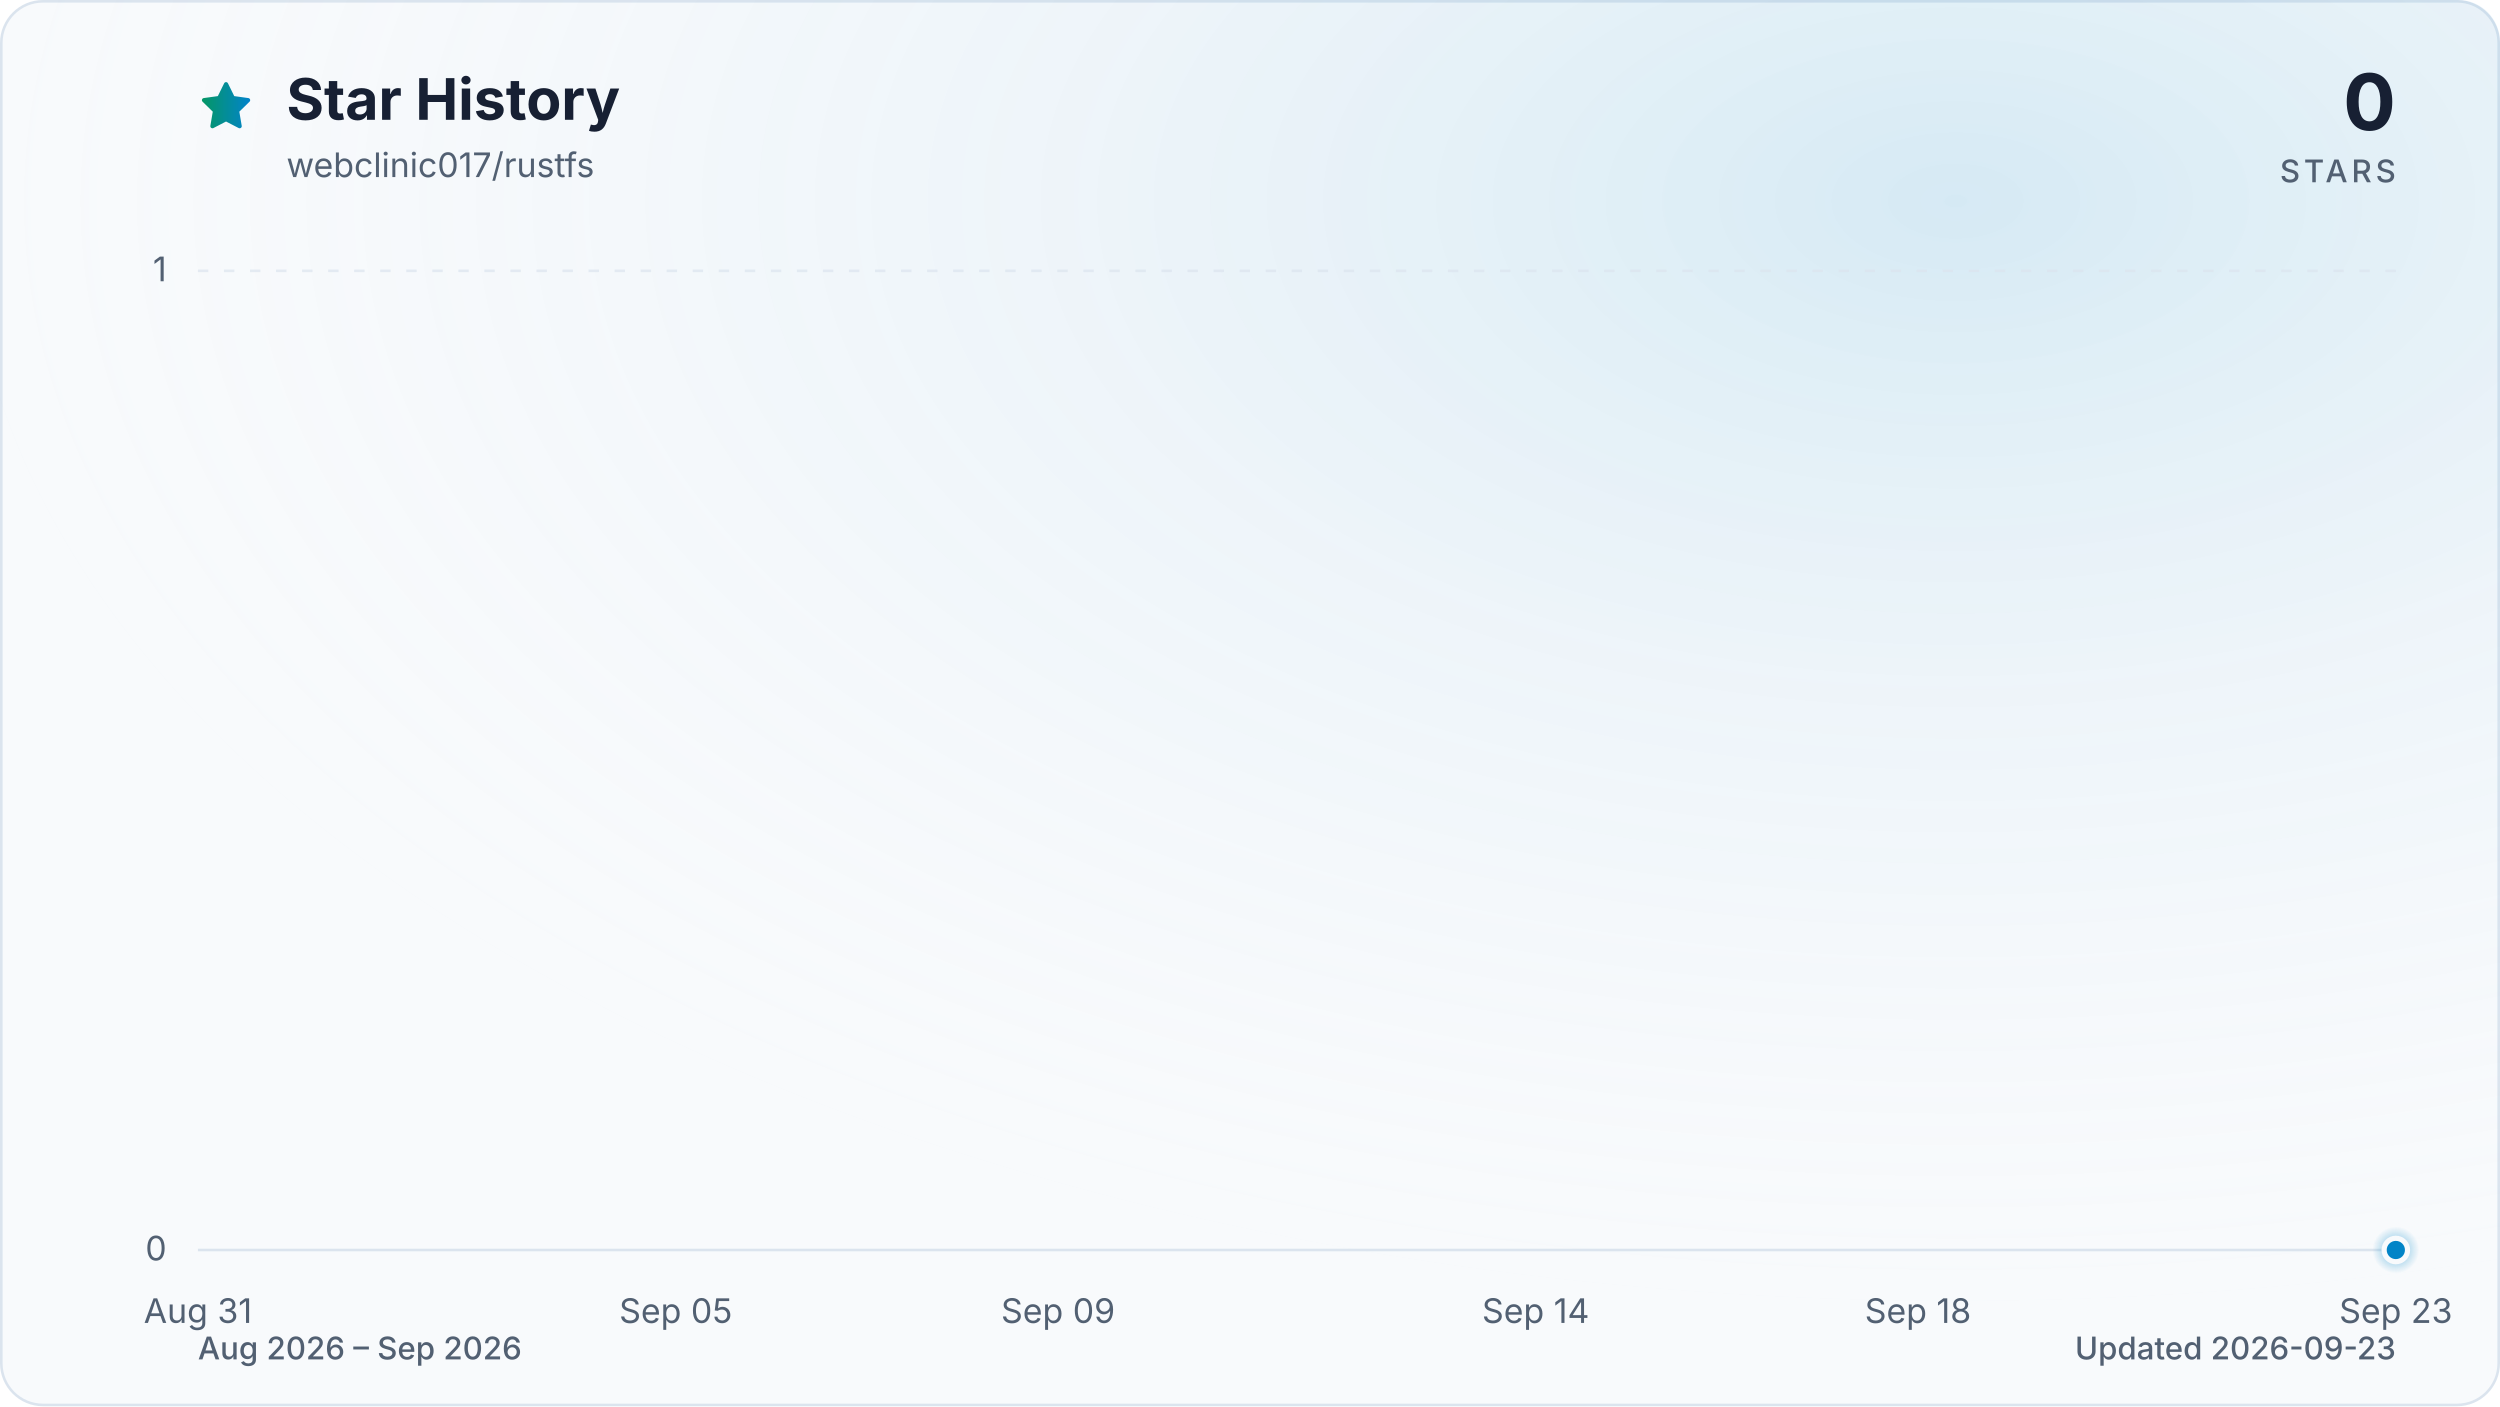
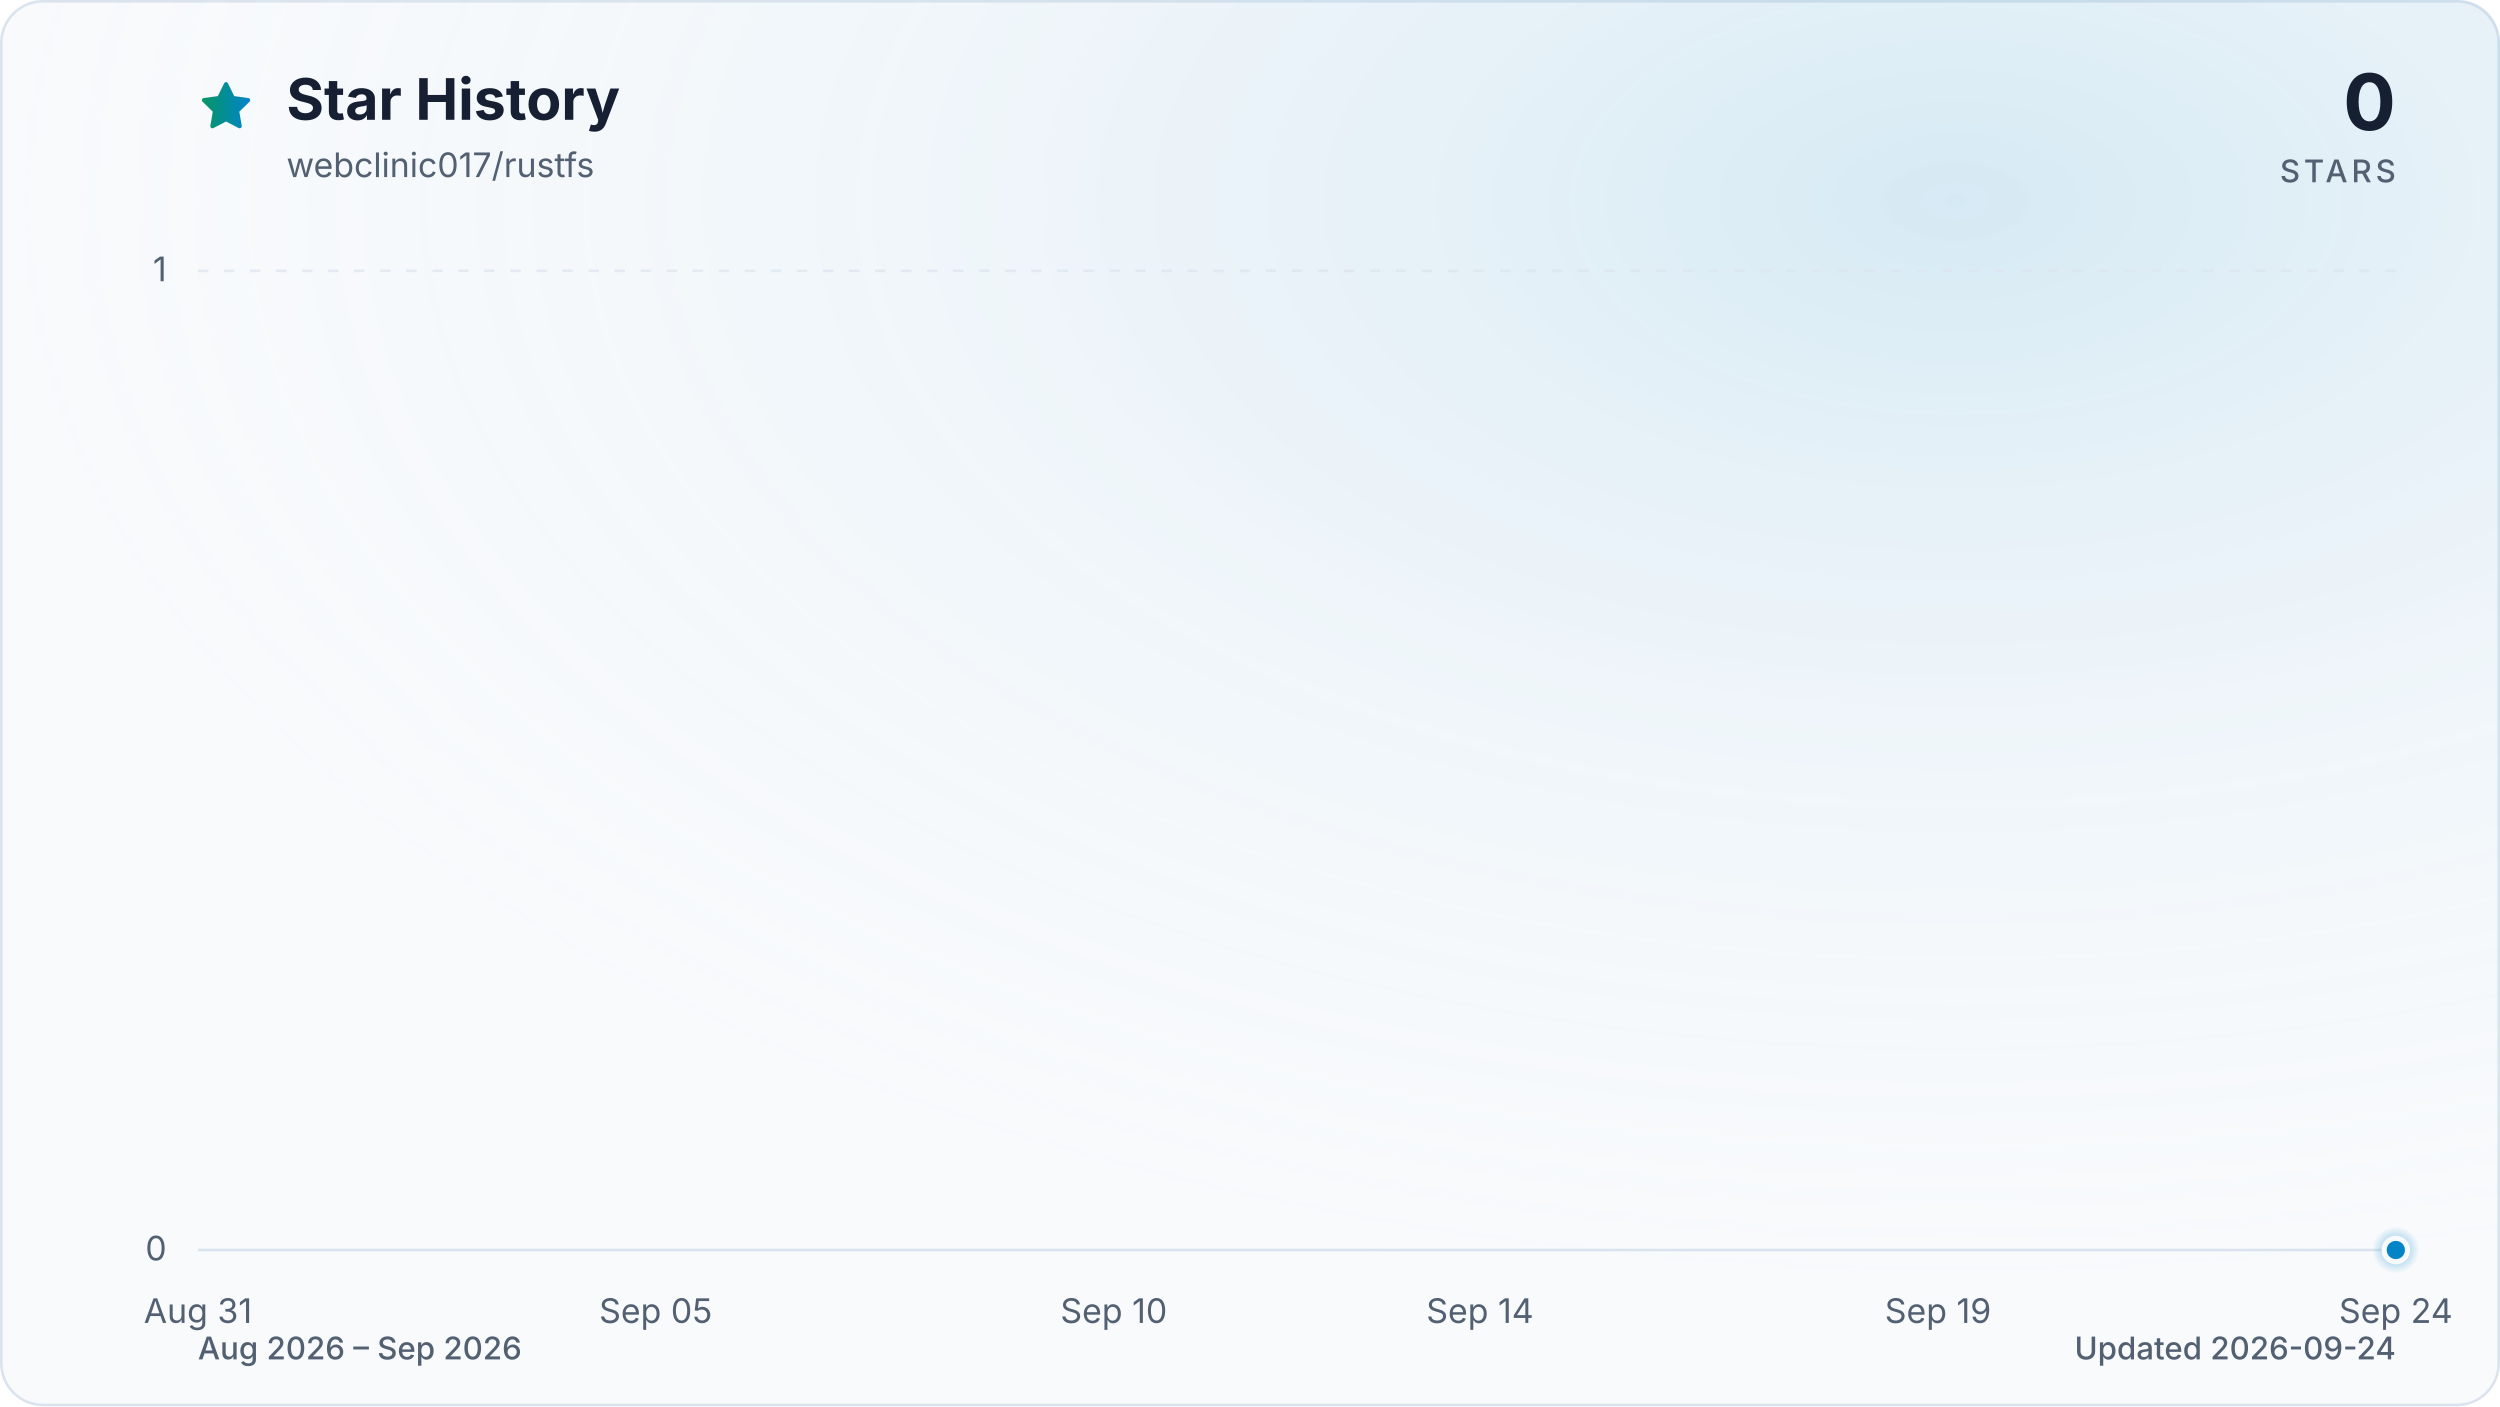
<svg xmlns="http://www.w3.org/2000/svg" viewBox="0 0 960 540" role="img" aria-labelledby="title description" data-style="gradient" data-variant="glow" data-animated="true">
  <defs>
    <linearGradient id="trend" x1="0" y1="0" x2="1" y2="0">
      <stop offset="0%" stop-color="#059669" />
      <stop offset="100%" stop-color="#0284c7" />
    </linearGradient>
    <linearGradient id="area" x1="0" y1="0" x2="0" y2="1">
      <stop offset="0%" stop-color="#059669" stop-opacity="0.30" />
      <stop offset="55%" stop-color="#0284c7" stop-opacity="0.10" />
      <stop offset="100%" stop-color="#0284c7" stop-opacity="0.01" />
    </linearGradient>
    <radialGradient id="marker-halo" cx="50%" cy="50%" r="50%">
      <stop offset="0%" stop-color="#0284c7" stop-opacity="0.55" />
      <stop offset="100%" stop-color="#0284c7" stop-opacity="0" />
    </radialGradient>
    <radialGradient id="surface-glow" cx="78%" cy="14%" r="80%">
      <stop offset="0%" stop-color="#0284c7" stop-opacity="0.14" />
      <stop offset="100%" stop-color="#f8fafc" stop-opacity="0" />
    </radialGradient>
    <filter id="trend-glow" x="-20%" y="-20%" width="140%" height="140%">
      <feGaussianBlur stdDeviation="7" />
    </filter>
  </defs>
  <style>
.trend-enter{transform-box:fill-box;transform-origin:center;animation:trend-enter 520ms cubic-bezier(0.16,1,0.3,1)}
.marker-enter{transform-box:fill-box;transform-origin:center;animation:marker-enter 320ms cubic-bezier(0.16,1,0.3,1) 200ms both}
.marker-pulse{transform-box:fill-box;transform-origin:center;animation:marker-pulse 2.6s ease-out infinite}
@keyframes trend-enter{from{opacity:.35;transform:translateY(10px)}to{opacity:1;transform:translateY(0)}}
@keyframes marker-enter{from{opacity:0;transform:scale(.4)}to{opacity:1;transform:scale(1)}}
@keyframes marker-pulse{0%{opacity:.5;transform:scale(.7)}70%,100%{opacity:0;transform:scale(2.1)}}
@media (prefers-reduced-motion:reduce){.trend-enter,.marker-enter,.marker-pulse{animation:none!important}}
@media (prefers-reduced-motion:reduce){.marker-pulse{opacity:0}}
</style>
  <rect x="0.5" y="0.5" width="959" height="539" fill="#f8fafc" stroke="#dbe4ee" stroke-width="1" rx="16" />
  <rect width="960" height="540" fill="url(#surface-glow)" rx="16" />
  <path d="M12 2.6l2.9 5.9 6.5.9-4.7 4.6 1.1 6.5-5.8-3-5.8 3 1.1-6.5-4.7-4.6 6.5-.9L12 2.6Z" transform="translate(76 30) scale(.9)" fill="url(#trend)" stroke="url(#trend)" stroke-width="1.8" stroke-linejoin="round" aria-hidden="true" />
  <text x="110" y="46" fill="#172033" font-family="ui-sans-serif, system-ui, -apple-system, BlinkMacSystemFont, 'Segoe UI', sans-serif" font-size="22" font-weight="700">Star History</text>
  <text x="110" y="68" fill="#526072" font-family="ui-sans-serif, system-ui, -apple-system, BlinkMacSystemFont, 'Segoe UI', sans-serif" font-size="13">webclinic017/rustfs</text>
  <text x="920" y="50" fill="#172033" font-family="ui-sans-serif, system-ui, -apple-system, BlinkMacSystemFont, 'Segoe UI', sans-serif" font-size="30" font-weight="700" text-anchor="end">0</text>
  <text x="920" y="70" fill="#526072" font-family="ui-sans-serif, system-ui, -apple-system, BlinkMacSystemFont, 'Segoe UI', sans-serif" font-size="12" font-weight="500" letter-spacing="1.5" text-anchor="end">STARS</text>
  <line x1="76" y1="480.0" x2="920" y2="480.0" stroke="#dbe4ee" stroke-width="1" stroke-dasharray="0" opacity="1" />
  <text x="64" y="484.0" fill="#526072" font-family="ui-sans-serif, system-ui, -apple-system, BlinkMacSystemFont, 'Segoe UI', sans-serif" font-size="13" text-anchor="end">0</text>
  <line x1="76" y1="104.0" x2="920" y2="104.0" stroke="#dbe4ee" stroke-width="1" stroke-dasharray="4 6" opacity="0.7" />
  <text x="64" y="108.0" fill="#526072" font-family="ui-sans-serif, system-ui, -apple-system, BlinkMacSystemFont, 'Segoe UI', sans-serif" font-size="13" text-anchor="end">1</text>
  <text x="76.0" y="508" fill="#526072" font-family="ui-sans-serif, system-ui, -apple-system, BlinkMacSystemFont, 'Segoe UI', sans-serif" font-size="13" text-anchor="middle">Aug 31</text>
-   <text x="259.5" y="508" fill="#526072" font-family="ui-sans-serif, system-ui, -apple-system, BlinkMacSystemFont, 'Segoe UI', sans-serif" font-size="13" text-anchor="middle">Sep 05</text>
-   <text x="406.3" y="508" fill="#526072" font-family="ui-sans-serif, system-ui, -apple-system, BlinkMacSystemFont, 'Segoe UI', sans-serif" font-size="13" text-anchor="middle">Sep 09</text>
-   <text x="589.7" y="508" fill="#526072" font-family="ui-sans-serif, system-ui, -apple-system, BlinkMacSystemFont, 'Segoe UI', sans-serif" font-size="13" text-anchor="middle">Sep 14</text>
-   <text x="736.5" y="508" fill="#526072" font-family="ui-sans-serif, system-ui, -apple-system, BlinkMacSystemFont, 'Segoe UI', sans-serif" font-size="13" text-anchor="middle">Sep 18</text>
-   <text x="920.0" y="508" fill="#526072" font-family="ui-sans-serif, system-ui, -apple-system, BlinkMacSystemFont, 'Segoe UI', sans-serif" font-size="13" text-anchor="middle">Sep 23</text>
+   <text x="251.8" y="508" fill="#526072" font-family="ui-sans-serif, system-ui, -apple-system, BlinkMacSystemFont, 'Segoe UI', sans-serif" font-size="13" text-anchor="middle">Sep 05</text>
+   <text x="427.7" y="508" fill="#526072" font-family="ui-sans-serif, system-ui, -apple-system, BlinkMacSystemFont, 'Segoe UI', sans-serif" font-size="13" text-anchor="middle">Sep 10</text>
+   <text x="568.3" y="508" fill="#526072" font-family="ui-sans-serif, system-ui, -apple-system, BlinkMacSystemFont, 'Segoe UI', sans-serif" font-size="13" text-anchor="middle">Sep 14</text>
+   <text x="744.2" y="508" fill="#526072" font-family="ui-sans-serif, system-ui, -apple-system, BlinkMacSystemFont, 'Segoe UI', sans-serif" font-size="13" text-anchor="middle">Sep 19</text>
+   <text x="920.0" y="508" fill="#526072" font-family="ui-sans-serif, system-ui, -apple-system, BlinkMacSystemFont, 'Segoe UI', sans-serif" font-size="13" text-anchor="middle">Sep 24</text>
  <g class="trend-enter">
-     <path d="M 76.0 480.0 C 88.2 480.0, 100.5 480.0, 112.7 480.0 C 124.9 480.0, 137.2 480.0, 149.4 480.0 C 161.6 480.0, 173.9 480.0, 186.1 480.0 C 198.3 480.0, 210.6 480.0, 222.8 480.0 C 235.0 480.0, 247.2 480.0, 259.5 480.0 C 271.7 480.0, 283.9 480.0, 296.2 480.0 C 308.4 480.0, 320.6 480.0, 332.9 480.0 C 345.1 480.0, 357.3 480.0, 369.6 480.0 C 381.8 480.0, 394.0 480.0, 406.3 480.0 C 418.5 480.0, 430.7 480.0, 443.0 480.0 C 455.2 480.0, 467.4 480.0, 479.7 480.0 C 491.9 480.0, 504.1 480.0, 516.3 480.0 C 528.6 480.0, 540.8 480.0, 553.0 480.0 C 565.3 480.0, 577.5 480.0, 589.7 480.0 C 602.0 480.0, 614.2 480.0, 626.4 480.0 C 638.7 480.0, 650.9 480.0, 663.1 480.0 C 675.4 480.0, 687.6 480.0, 699.8 480.0 C 712.1 480.0, 724.3 480.0, 736.5 480.0 C 748.8 480.0, 761.0 480.0, 773.2 480.0 C 785.4 480.0, 797.7 480.0, 809.9 480.0 C 822.1 480.0, 834.4 480.0, 846.6 480.0 C 858.8 480.0, 871.1 480.0, 883.3 480.0 C 895.5 480.0, 907.8 480.0, 920.0 480.0 L 920.0 480.0 L 76.0 480.0 Z" fill="url(#area)" />
-     <path d="M 76.0 480.0 C 88.2 480.0, 100.5 480.0, 112.7 480.0 C 124.9 480.0, 137.2 480.0, 149.4 480.0 C 161.6 480.0, 173.9 480.0, 186.1 480.0 C 198.3 480.0, 210.6 480.0, 222.8 480.0 C 235.0 480.0, 247.2 480.0, 259.5 480.0 C 271.7 480.0, 283.9 480.0, 296.2 480.0 C 308.4 480.0, 320.6 480.0, 332.9 480.0 C 345.1 480.0, 357.3 480.0, 369.6 480.0 C 381.8 480.0, 394.0 480.0, 406.3 480.0 C 418.5 480.0, 430.7 480.0, 443.0 480.0 C 455.2 480.0, 467.4 480.0, 479.7 480.0 C 491.9 480.0, 504.1 480.0, 516.3 480.0 C 528.6 480.0, 540.8 480.0, 553.0 480.0 C 565.3 480.0, 577.5 480.0, 589.7 480.0 C 602.0 480.0, 614.2 480.0, 626.4 480.0 C 638.7 480.0, 650.9 480.0, 663.1 480.0 C 675.4 480.0, 687.6 480.0, 699.8 480.0 C 712.1 480.0, 724.3 480.0, 736.5 480.0 C 748.8 480.0, 761.0 480.0, 773.2 480.0 C 785.4 480.0, 797.7 480.0, 809.9 480.0 C 822.1 480.0, 834.4 480.0, 846.6 480.0 C 858.8 480.0, 871.1 480.0, 883.3 480.0 C 895.5 480.0, 907.8 480.0, 920.0 480.0" fill="none" stroke="url(#trend)" stroke-width="12" stroke-linecap="round" stroke-linejoin="round" opacity="0.16" filter="url(#trend-glow)" />
-     <path d="M 76.0 480.0 C 88.2 480.0, 100.5 480.0, 112.7 480.0 C 124.9 480.0, 137.2 480.0, 149.4 480.0 C 161.6 480.0, 173.9 480.0, 186.1 480.0 C 198.3 480.0, 210.6 480.0, 222.8 480.0 C 235.0 480.0, 247.2 480.0, 259.5 480.0 C 271.7 480.0, 283.9 480.0, 296.2 480.0 C 308.4 480.0, 320.6 480.0, 332.9 480.0 C 345.1 480.0, 357.3 480.0, 369.6 480.0 C 381.8 480.0, 394.0 480.0, 406.3 480.0 C 418.5 480.0, 430.7 480.0, 443.0 480.0 C 455.2 480.0, 467.4 480.0, 479.7 480.0 C 491.9 480.0, 504.1 480.0, 516.3 480.0 C 528.6 480.0, 540.8 480.0, 553.0 480.0 C 565.3 480.0, 577.5 480.0, 589.7 480.0 C 602.0 480.0, 614.2 480.0, 626.4 480.0 C 638.7 480.0, 650.9 480.0, 663.1 480.0 C 675.4 480.0, 687.6 480.0, 699.8 480.0 C 712.1 480.0, 724.3 480.0, 736.5 480.0 C 748.8 480.0, 761.0 480.0, 773.2 480.0 C 785.4 480.0, 797.7 480.0, 809.9 480.0 C 822.1 480.0, 834.4 480.0, 846.6 480.0 C 858.8 480.0, 871.1 480.0, 883.3 480.0 C 895.5 480.0, 907.8 480.0, 920.0 480.0" fill="none" stroke="url(#trend)" stroke-width="3" stroke-linecap="round" stroke-linejoin="round" />
+     <path d="M 76.0 480.0 C 87.7 480.0, 99.4 480.0, 111.2 480.0 C 122.9 480.0, 134.6 480.0, 146.3 480.0 C 158.1 480.0, 169.8 480.0, 181.5 480.0 C 193.2 480.0, 204.9 480.0, 216.7 480.0 C 228.4 480.0, 240.1 480.0, 251.8 480.0 C 263.6 480.0, 275.3 480.0, 287.0 480.0 C 298.7 480.0, 310.4 480.0, 322.2 480.0 C 333.9 480.0, 345.6 480.0, 357.3 480.0 C 369.1 480.0, 380.8 480.0, 392.5 480.0 C 404.2 480.0, 415.9 480.0, 427.7 480.0 C 439.4 480.0, 451.1 480.0, 462.8 480.0 C 474.6 480.0, 486.3 480.0, 498.0 480.0 C 509.7 480.0, 521.4 480.0, 533.2 480.0 C 544.9 480.0, 556.6 480.0, 568.3 480.0 C 580.1 480.0, 591.8 480.0, 603.5 480.0 C 615.2 480.0, 626.9 480.0, 638.7 480.0 C 650.4 480.0, 662.1 480.0, 673.8 480.0 C 685.6 480.0, 697.3 480.0, 709.0 480.0 C 720.7 480.0, 732.4 480.0, 744.2 480.0 C 755.9 480.0, 767.6 480.0, 779.3 480.0 C 791.1 480.0, 802.8 480.0, 814.5 480.0 C 826.2 480.0, 837.9 480.0, 849.7 480.0 C 861.4 480.0, 873.1 480.0, 884.8 480.0 C 896.6 480.0, 908.3 480.0, 920.0 480.0 L 920.0 480.0 L 76.0 480.0 Z" fill="url(#area)" />
+     <path d="M 76.0 480.0 C 87.7 480.0, 99.4 480.0, 111.2 480.0 C 122.9 480.0, 134.6 480.0, 146.3 480.0 C 158.1 480.0, 169.8 480.0, 181.5 480.0 C 193.2 480.0, 204.9 480.0, 216.7 480.0 C 228.4 480.0, 240.1 480.0, 251.8 480.0 C 263.6 480.0, 275.3 480.0, 287.0 480.0 C 298.7 480.0, 310.4 480.0, 322.2 480.0 C 333.9 480.0, 345.6 480.0, 357.3 480.0 C 369.1 480.0, 380.8 480.0, 392.5 480.0 C 404.2 480.0, 415.9 480.0, 427.7 480.0 C 439.4 480.0, 451.1 480.0, 462.8 480.0 C 474.6 480.0, 486.3 480.0, 498.0 480.0 C 509.7 480.0, 521.4 480.0, 533.2 480.0 C 544.9 480.0, 556.6 480.0, 568.3 480.0 C 580.1 480.0, 591.8 480.0, 603.5 480.0 C 615.2 480.0, 626.9 480.0, 638.7 480.0 C 650.4 480.0, 662.1 480.0, 673.8 480.0 C 685.6 480.0, 697.3 480.0, 709.0 480.0 C 720.7 480.0, 732.4 480.0, 744.2 480.0 C 755.9 480.0, 767.6 480.0, 779.3 480.0 C 791.1 480.0, 802.8 480.0, 814.5 480.0 C 826.2 480.0, 837.9 480.0, 849.7 480.0 C 861.4 480.0, 873.1 480.0, 884.8 480.0 C 896.6 480.0, 908.3 480.0, 920.0 480.0" fill="none" stroke="url(#trend)" stroke-width="12" stroke-linecap="round" stroke-linejoin="round" opacity="0.16" filter="url(#trend-glow)" />
+     <path d="M 76.0 480.0 C 87.7 480.0, 99.4 480.0, 111.2 480.0 C 122.9 480.0, 134.6 480.0, 146.3 480.0 C 158.1 480.0, 169.8 480.0, 181.5 480.0 C 193.2 480.0, 204.9 480.0, 216.7 480.0 C 228.4 480.0, 240.1 480.0, 251.8 480.0 C 263.6 480.0, 275.3 480.0, 287.0 480.0 C 298.7 480.0, 310.4 480.0, 322.2 480.0 C 333.9 480.0, 345.6 480.0, 357.3 480.0 C 369.1 480.0, 380.8 480.0, 392.5 480.0 C 404.2 480.0, 415.9 480.0, 427.7 480.0 C 439.4 480.0, 451.1 480.0, 462.8 480.0 C 474.6 480.0, 486.3 480.0, 498.0 480.0 C 509.7 480.0, 521.4 480.0, 533.2 480.0 C 544.9 480.0, 556.6 480.0, 568.3 480.0 C 580.1 480.0, 591.8 480.0, 603.5 480.0 C 615.2 480.0, 626.9 480.0, 638.7 480.0 C 650.4 480.0, 662.1 480.0, 673.8 480.0 C 685.6 480.0, 697.3 480.0, 709.0 480.0 C 720.7 480.0, 732.4 480.0, 744.2 480.0 C 755.9 480.0, 767.6 480.0, 779.3 480.0 C 791.1 480.0, 802.8 480.0, 814.5 480.0 C 826.2 480.0, 837.9 480.0, 849.7 480.0 C 861.4 480.0, 873.1 480.0, 884.8 480.0 C 896.6 480.0, 908.3 480.0, 920.0 480.0" fill="none" stroke="url(#trend)" stroke-width="3" stroke-linecap="round" stroke-linejoin="round" />
  </g>
  <g class="marker-enter">
    <circle class="marker-pulse" cx="920.0" cy="480.0" r="9" fill="url(#marker-halo)" />
    <circle cx="920.0" cy="480.0" r="4.5" fill="#0284c7" stroke="#f8fafc" stroke-width="2" />
  </g>
  <text x="76" y="522" fill="#526072" font-family="ui-sans-serif, system-ui, -apple-system, BlinkMacSystemFont, 'Segoe UI', sans-serif" font-size="12" font-weight="500">Aug 2026 – Sep 2026</text>
-   <text x="920" y="522" fill="#526072" font-family="ui-sans-serif, system-ui, -apple-system, BlinkMacSystemFont, 'Segoe UI', sans-serif" font-size="12" font-weight="500" text-anchor="end">Updated 2026-09-23</text>
+   <text x="920" y="522" fill="#526072" font-family="ui-sans-serif, system-ui, -apple-system, BlinkMacSystemFont, 'Segoe UI', sans-serif" font-size="12" font-weight="500" text-anchor="end">Updated 2026-09-24</text>
</svg>
